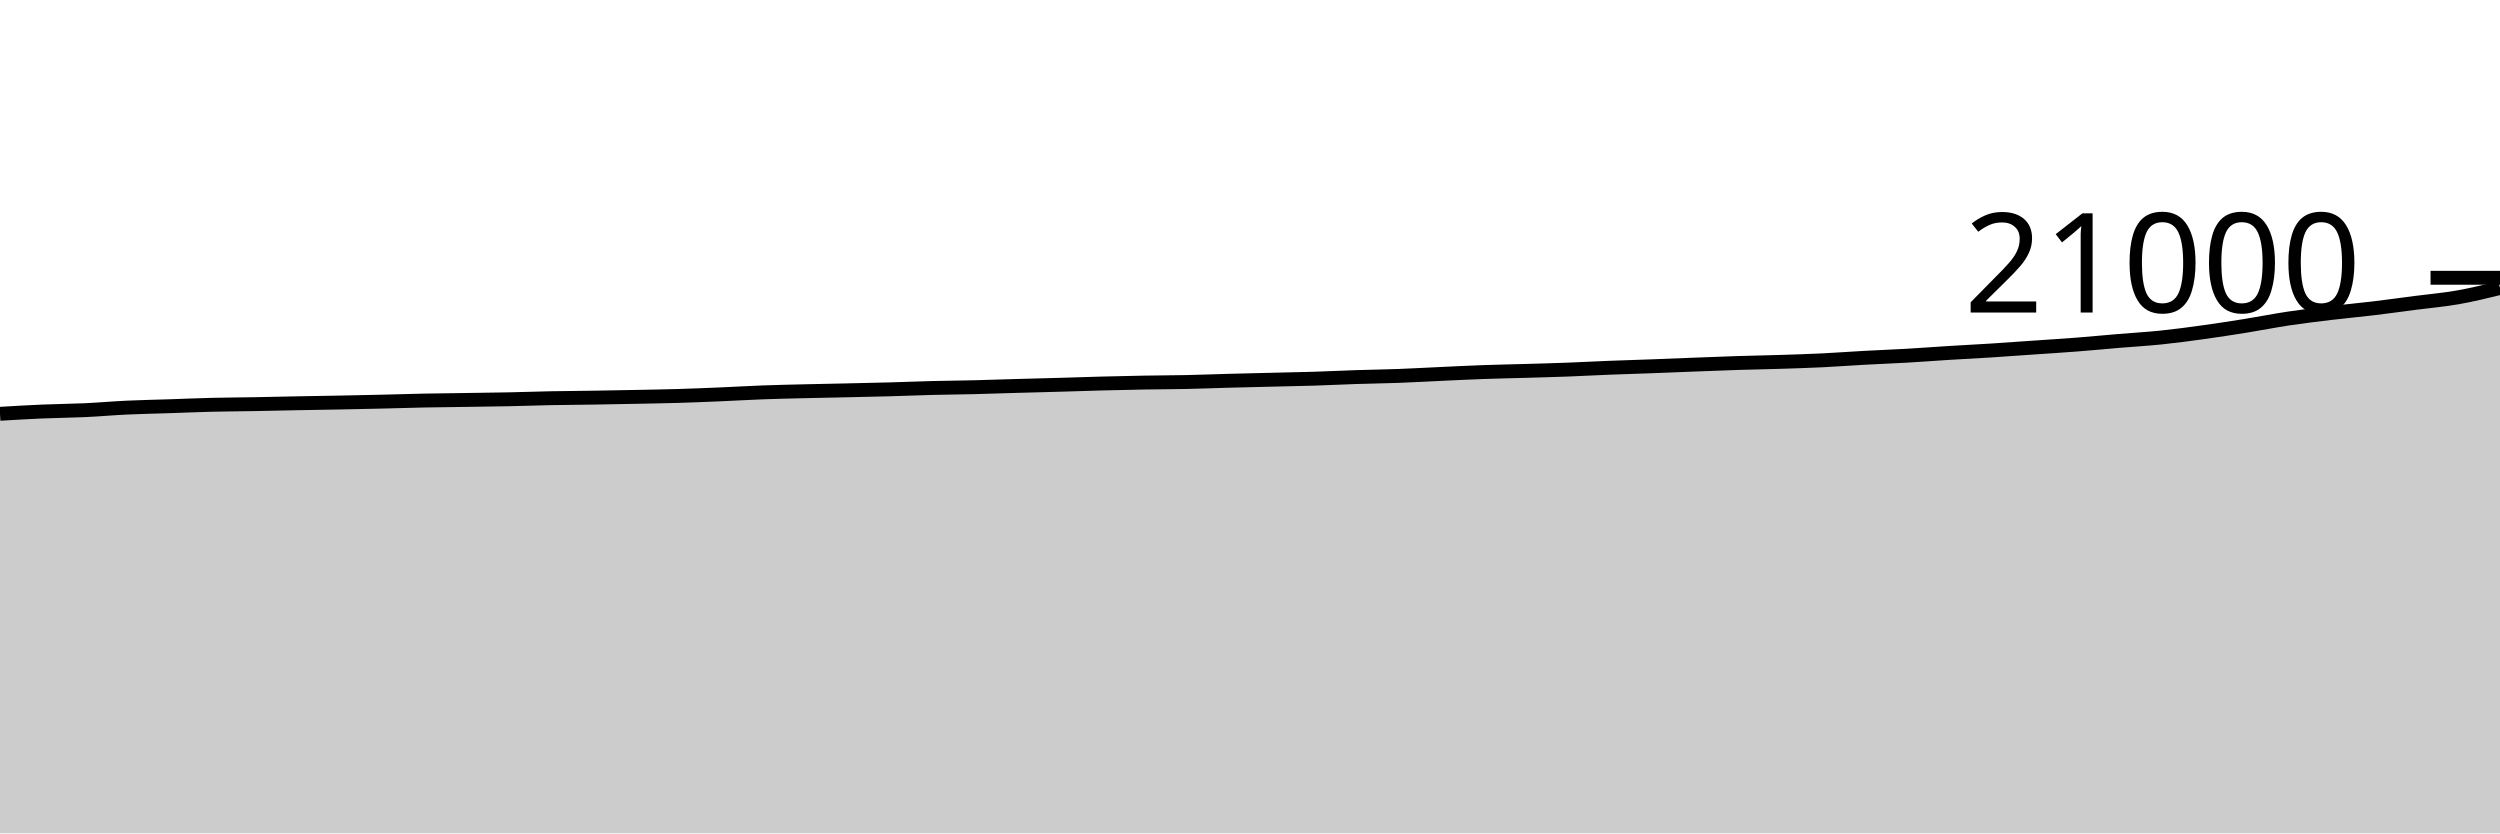
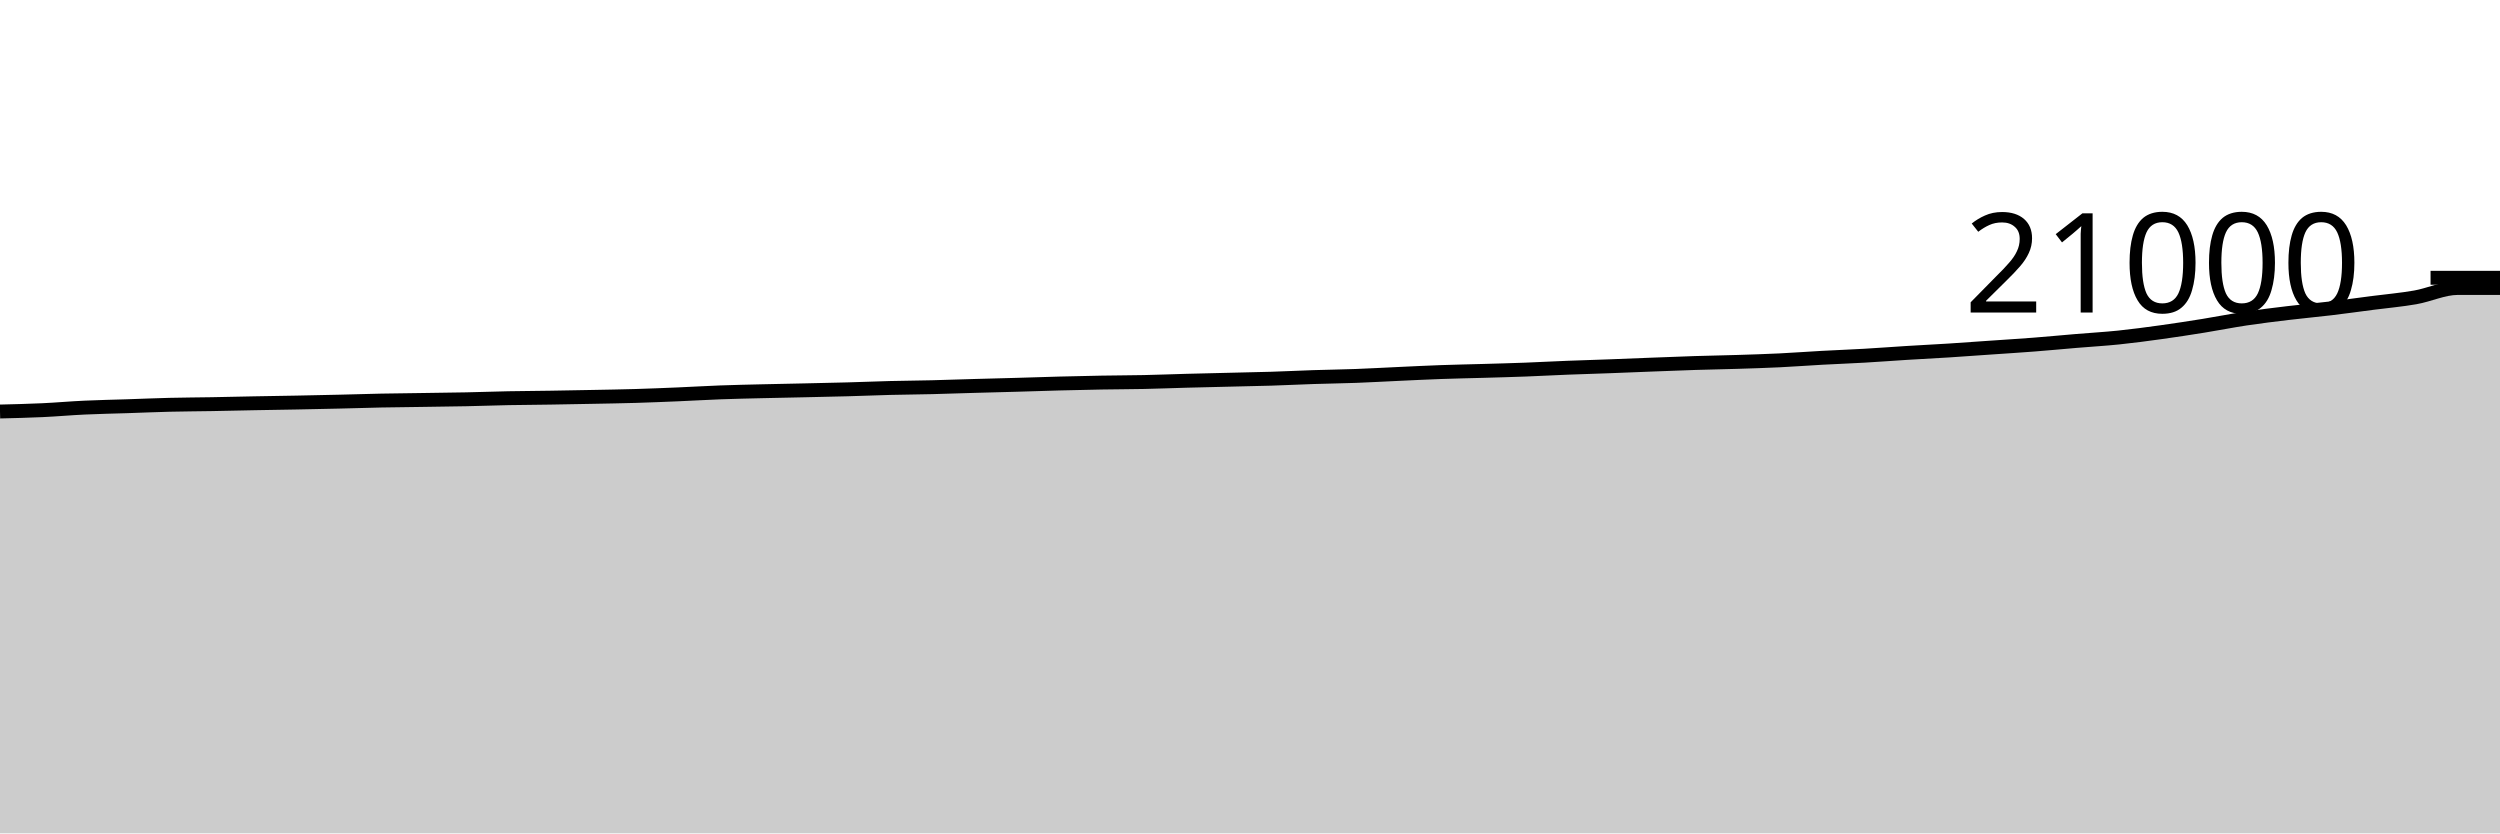
<svg xmlns="http://www.w3.org/2000/svg" viewBox="0 0 180 60">
  <g transform="translate(0,20)">
-     <path class="area" fill="rgba(0, 0, 0, 0.2)" d="M0,9.794C1.017,9.733,2.034,9.672,3.051,9.629C4.068,9.585,5.085,9.58,6.102,9.533C7.119,9.486,8.136,9.394,9.153,9.347C10.169,9.299,11.186,9.281,12.203,9.248C13.22,9.214,14.237,9.17,15.254,9.145C16.271,9.12,17.288,9.117,18.305,9.099C19.322,9.081,20.339,9.056,21.356,9.036C22.373,9.017,23.39,9.003,24.407,8.983C25.424,8.963,26.441,8.942,27.458,8.918C28.475,8.894,29.492,8.86,30.508,8.84C31.525,8.82,32.542,8.811,33.559,8.796C34.576,8.781,35.593,8.77,36.61,8.749C37.627,8.728,38.644,8.69,39.661,8.67C40.678,8.651,41.695,8.646,42.712,8.63C43.729,8.615,44.746,8.596,45.763,8.575C46.78,8.555,47.797,8.539,48.814,8.509C49.831,8.478,50.847,8.437,51.864,8.394C52.881,8.351,53.898,8.289,54.915,8.251C55.932,8.214,56.949,8.192,57.966,8.168C58.983,8.143,60,8.125,61.017,8.103C62.034,8.08,63.051,8.06,64.068,8.032C65.085,8.004,66.102,7.961,67.119,7.935C68.136,7.91,69.153,7.903,70.169,7.878C71.186,7.853,72.203,7.816,73.22,7.787C74.237,7.758,75.254,7.734,76.271,7.705C77.288,7.676,78.305,7.64,79.322,7.613C80.339,7.587,81.356,7.563,82.373,7.545C83.39,7.527,84.407,7.526,85.424,7.505C86.441,7.483,87.458,7.443,88.475,7.415C89.492,7.388,90.508,7.366,91.525,7.341C92.542,7.316,93.559,7.298,94.576,7.267C95.593,7.235,96.61,7.184,97.627,7.15C98.644,7.117,99.661,7.104,100.678,7.067C101.695,7.029,102.712,6.97,103.729,6.924C104.746,6.877,105.763,6.825,106.78,6.789C107.797,6.752,108.814,6.734,109.831,6.705C110.847,6.675,111.864,6.65,112.881,6.611C113.898,6.573,114.915,6.517,115.932,6.476C116.949,6.436,117.966,6.407,118.983,6.37C120,6.332,121.017,6.288,122.034,6.25C123.051,6.211,124.068,6.169,125.085,6.137C126.102,6.105,127.119,6.089,128.136,6.057C129.153,6.025,130.169,5.994,131.186,5.945C132.203,5.896,133.22,5.817,134.237,5.762C135.254,5.706,136.271,5.67,137.288,5.611C138.305,5.553,139.322,5.474,140.339,5.411C141.356,5.349,142.373,5.299,143.39,5.234C144.407,5.17,145.424,5.093,146.441,5.023C147.458,4.952,148.475,4.89,149.492,4.811C150.508,4.732,151.525,4.634,152.542,4.549C153.559,4.463,154.576,4.406,155.593,4.301C156.61,4.196,157.627,4.059,158.644,3.918C159.661,3.777,160.678,3.621,161.695,3.457C162.712,3.294,163.729,3.09,164.746,2.937C165.763,2.784,166.78,2.661,167.797,2.539C168.814,2.417,169.831,2.326,170.847,2.204C171.864,2.082,172.881,1.94,173.898,1.808C174.915,1.676,175.932,1.59,176.949,1.411C177.966,1.233,178.983,0.984,180,0.735L180,40C178.983,40,177.966,40,176.949,40C175.932,40,174.915,40,173.898,40C172.881,40,171.864,40,170.847,40C169.831,40,168.814,40,167.797,40C166.78,40,165.763,40,164.746,40C163.729,40,162.712,40,161.695,40C160.678,40,159.661,40,158.644,40C157.627,40,156.61,40,155.593,40C154.576,40,153.559,40,152.542,40C151.525,40,150.508,40,149.492,40C148.475,40,147.458,40,146.441,40C145.424,40,144.407,40,143.39,40C142.373,40,141.356,40,140.339,40C139.322,40,138.305,40,137.288,40C136.271,40,135.254,40,134.237,40C133.22,40,132.203,40,131.186,40C130.169,40,129.153,40,128.136,40C127.119,40,126.102,40,125.085,40C124.068,40,123.051,40,122.034,40C121.017,40,120,40,118.983,40C117.966,40,116.949,40,115.932,40C114.915,40,113.898,40,112.881,40C111.864,40,110.847,40,109.831,40C108.814,40,107.797,40,106.78,40C105.763,40,104.746,40,103.729,40C102.712,40,101.695,40,100.678,40C99.661,40,98.644,40,97.627,40C96.61,40,95.593,40,94.576,40C93.559,40,92.542,40,91.525,40C90.508,40,89.492,40,88.475,40C87.458,40,86.441,40,85.424,40C84.407,40,83.39,40,82.373,40C81.356,40,80.339,40,79.322,40C78.305,40,77.288,40,76.271,40C75.254,40,74.237,40,73.22,40C72.203,40,71.186,40,70.169,40C69.153,40,68.136,40,67.119,40C66.102,40,65.085,40,64.068,40C63.051,40,62.034,40,61.017,40C60,40,58.983,40,57.966,40C56.949,40,55.932,40,54.915,40C53.898,40,52.881,40,51.864,40C50.847,40,49.831,40,48.814,40C47.797,40,46.78,40,45.763,40C44.746,40,43.729,40,42.712,40C41.695,40,40.678,40,39.661,40C38.644,40,37.627,40,36.61,40C35.593,40,34.576,40,33.559,40C32.542,40,31.525,40,30.508,40C29.492,40,28.475,40,27.458,40C26.441,40,25.424,40,24.407,40C23.39,40,22.373,40,21.356,40C20.339,40,19.322,40,18.305,40C17.288,40,16.271,40,15.254,40C14.237,40,13.22,40,12.203,40C11.186,40,10.169,40,9.153,40C8.136,40,7.119,40,6.102,40C5.085,40,4.068,40,3.051,40C2.034,40,1.017,40,0,40Z" />
-     <path class="line" stroke="black" fill="none" d="M0,9.794C1.017,9.733,2.034,9.672,3.051,9.629C4.068,9.585,5.085,9.58,6.102,9.533C7.119,9.486,8.136,9.394,9.153,9.347C10.169,9.299,11.186,9.281,12.203,9.248C13.22,9.214,14.237,9.17,15.254,9.145C16.271,9.12,17.288,9.117,18.305,9.099C19.322,9.081,20.339,9.056,21.356,9.036C22.373,9.017,23.39,9.003,24.407,8.983C25.424,8.963,26.441,8.942,27.458,8.918C28.475,8.894,29.492,8.86,30.508,8.84C31.525,8.82,32.542,8.811,33.559,8.796C34.576,8.781,35.593,8.77,36.61,8.749C37.627,8.728,38.644,8.69,39.661,8.67C40.678,8.651,41.695,8.646,42.712,8.63C43.729,8.615,44.746,8.596,45.763,8.575C46.78,8.555,47.797,8.539,48.814,8.509C49.831,8.478,50.847,8.437,51.864,8.394C52.881,8.351,53.898,8.289,54.915,8.251C55.932,8.214,56.949,8.192,57.966,8.168C58.983,8.143,60,8.125,61.017,8.103C62.034,8.08,63.051,8.06,64.068,8.032C65.085,8.004,66.102,7.961,67.119,7.935C68.136,7.91,69.153,7.903,70.169,7.878C71.186,7.853,72.203,7.816,73.22,7.787C74.237,7.758,75.254,7.734,76.271,7.705C77.288,7.676,78.305,7.64,79.322,7.613C80.339,7.587,81.356,7.563,82.373,7.545C83.39,7.527,84.407,7.526,85.424,7.505C86.441,7.483,87.458,7.443,88.475,7.415C89.492,7.388,90.508,7.366,91.525,7.341C92.542,7.316,93.559,7.298,94.576,7.267C95.593,7.235,96.61,7.184,97.627,7.15C98.644,7.117,99.661,7.104,100.678,7.067C101.695,7.029,102.712,6.97,103.729,6.924C104.746,6.877,105.763,6.825,106.78,6.789C107.797,6.752,108.814,6.734,109.831,6.705C110.847,6.675,111.864,6.65,112.881,6.611C113.898,6.573,114.915,6.517,115.932,6.476C116.949,6.436,117.966,6.407,118.983,6.37C120,6.332,121.017,6.288,122.034,6.25C123.051,6.211,124.068,6.169,125.085,6.137C126.102,6.105,127.119,6.089,128.136,6.057C129.153,6.025,130.169,5.994,131.186,5.945C132.203,5.896,133.22,5.817,134.237,5.762C135.254,5.706,136.271,5.67,137.288,5.611C138.305,5.553,139.322,5.474,140.339,5.411C141.356,5.349,142.373,5.299,143.39,5.234C144.407,5.17,145.424,5.093,146.441,5.023C147.458,4.952,148.475,4.89,149.492,4.811C150.508,4.732,151.525,4.634,152.542,4.549C153.559,4.463,154.576,4.406,155.593,4.301C156.61,4.196,157.627,4.059,158.644,3.918C159.661,3.777,160.678,3.621,161.695,3.457C162.712,3.294,163.729,3.09,164.746,2.937C165.763,2.784,166.78,2.661,167.797,2.539C168.814,2.417,169.831,2.326,170.847,2.204C171.864,2.082,172.881,1.94,173.898,1.808C174.915,1.676,175.932,1.59,176.949,1.411C177.966,1.233,178.983,0.984,180,0.735" />
+     <path class="area" fill="rgba(0, 0, 0, 0.2)" d="M0,9.629C1.017,9.604,2.034,9.58,3.051,9.533C4.068,9.486,5.085,9.394,6.102,9.347C7.119,9.299,8.136,9.281,9.153,9.248C10.169,9.214,11.186,9.17,12.203,9.145C13.22,9.12,14.237,9.117,15.254,9.099C16.271,9.081,17.288,9.056,18.305,9.036C19.322,9.017,20.339,9.003,21.356,8.983C22.373,8.963,23.39,8.942,24.407,8.918C25.424,8.894,26.441,8.86,27.458,8.84C28.475,8.82,29.492,8.811,30.508,8.796C31.525,8.781,32.542,8.77,33.559,8.749C34.576,8.728,35.593,8.69,36.61,8.67C37.627,8.651,38.644,8.646,39.661,8.63C40.678,8.615,41.695,8.596,42.712,8.575C43.729,8.555,44.746,8.539,45.763,8.509C46.78,8.478,47.797,8.437,48.814,8.394C49.831,8.351,50.847,8.289,51.864,8.251C52.881,8.214,53.898,8.192,54.915,8.168C55.932,8.143,56.949,8.125,57.966,8.103C58.983,8.08,60,8.06,61.017,8.032C62.034,8.004,63.051,7.961,64.068,7.935C65.085,7.91,66.102,7.903,67.119,7.878C68.136,7.853,69.153,7.816,70.169,7.787C71.186,7.758,72.203,7.734,73.22,7.705C74.237,7.676,75.254,7.64,76.271,7.613C77.288,7.587,78.305,7.563,79.322,7.545C80.339,7.527,81.356,7.526,82.373,7.505C83.39,7.483,84.407,7.443,85.424,7.415C86.441,7.388,87.458,7.366,88.475,7.341C89.492,7.316,90.508,7.298,91.525,7.267C92.542,7.235,93.559,7.184,94.576,7.15C95.593,7.117,96.61,7.104,97.627,7.067C98.644,7.029,99.661,6.97,100.678,6.924C101.695,6.877,102.712,6.825,103.729,6.789C104.746,6.752,105.763,6.734,106.78,6.705C107.797,6.675,108.814,6.65,109.831,6.611C110.847,6.573,111.864,6.517,112.881,6.476C113.898,6.436,114.915,6.407,115.932,6.37C116.949,6.332,117.966,6.288,118.983,6.25C120,6.211,121.017,6.169,122.034,6.137C123.051,6.105,124.068,6.089,125.085,6.057C126.102,6.025,127.119,5.994,128.136,5.945C129.153,5.896,130.169,5.817,131.186,5.762C132.203,5.706,133.22,5.67,134.237,5.611C135.254,5.553,136.271,5.474,137.288,5.411C138.305,5.349,139.322,5.299,140.339,5.234C141.356,5.17,142.373,5.093,143.39,5.023C144.407,4.952,145.424,4.89,146.441,4.811C147.458,4.732,148.475,4.634,149.492,4.549C150.508,4.463,151.525,4.406,152.542,4.301C153.559,4.196,154.576,4.059,155.593,3.918C156.61,3.777,157.627,3.621,158.644,3.457C159.661,3.294,160.678,3.09,161.695,2.937C162.712,2.784,163.729,2.661,164.746,2.539C165.763,2.417,166.78,2.326,167.797,2.204C168.814,2.082,169.831,1.94,170.847,1.808C171.864,1.676,172.881,1.59,173.898,1.411C174.915,1.233,175.932,0.737,176.949,0.735C177.966,0.734,178.983,0.734,180,0.733L180,40C178.983,40,177.966,40,176.949,40C175.932,40,174.915,40,173.898,40C172.881,40,171.864,40,170.847,40C169.831,40,168.814,40,167.797,40C166.78,40,165.763,40,164.746,40C163.729,40,162.712,40,161.695,40C160.678,40,159.661,40,158.644,40C157.627,40,156.61,40,155.593,40C154.576,40,153.559,40,152.542,40C151.525,40,150.508,40,149.492,40C148.475,40,147.458,40,146.441,40C145.424,40,144.407,40,143.39,40C142.373,40,141.356,40,140.339,40C139.322,40,138.305,40,137.288,40C136.271,40,135.254,40,134.237,40C133.22,40,132.203,40,131.186,40C130.169,40,129.153,40,128.136,40C127.119,40,126.102,40,125.085,40C124.068,40,123.051,40,122.034,40C121.017,40,120,40,118.983,40C117.966,40,116.949,40,115.932,40C114.915,40,113.898,40,112.881,40C111.864,40,110.847,40,109.831,40C108.814,40,107.797,40,106.78,40C105.763,40,104.746,40,103.729,40C102.712,40,101.695,40,100.678,40C99.661,40,98.644,40,97.627,40C96.61,40,95.593,40,94.576,40C93.559,40,92.542,40,91.525,40C90.508,40,89.492,40,88.475,40C87.458,40,86.441,40,85.424,40C84.407,40,83.39,40,82.373,40C81.356,40,80.339,40,79.322,40C78.305,40,77.288,40,76.271,40C75.254,40,74.237,40,73.22,40C72.203,40,71.186,40,70.169,40C69.153,40,68.136,40,67.119,40C66.102,40,65.085,40,64.068,40C63.051,40,62.034,40,61.017,40C60,40,58.983,40,57.966,40C56.949,40,55.932,40,54.915,40C53.898,40,52.881,40,51.864,40C50.847,40,49.831,40,48.814,40C47.797,40,46.78,40,45.763,40C44.746,40,43.729,40,42.712,40C41.695,40,40.678,40,39.661,40C38.644,40,37.627,40,36.61,40C35.593,40,34.576,40,33.559,40C32.542,40,31.525,40,30.508,40C29.492,40,28.475,40,27.458,40C26.441,40,25.424,40,24.407,40C23.39,40,22.373,40,21.356,40C20.339,40,19.322,40,18.305,40C17.288,40,16.271,40,15.254,40C14.237,40,13.22,40,12.203,40C11.186,40,10.169,40,9.153,40C8.136,40,7.119,40,6.102,40C5.085,40,4.068,40,3.051,40C2.034,40,1.017,40,0,40Z" />
+     <path class="line" stroke="black" fill="none" d="M0,9.629C1.017,9.604,2.034,9.58,3.051,9.533C4.068,9.486,5.085,9.394,6.102,9.347C7.119,9.299,8.136,9.281,9.153,9.248C10.169,9.214,11.186,9.17,12.203,9.145C13.22,9.12,14.237,9.117,15.254,9.099C16.271,9.081,17.288,9.056,18.305,9.036C19.322,9.017,20.339,9.003,21.356,8.983C22.373,8.963,23.39,8.942,24.407,8.918C25.424,8.894,26.441,8.86,27.458,8.84C28.475,8.82,29.492,8.811,30.508,8.796C31.525,8.781,32.542,8.77,33.559,8.749C34.576,8.728,35.593,8.69,36.61,8.67C37.627,8.651,38.644,8.646,39.661,8.63C40.678,8.615,41.695,8.596,42.712,8.575C43.729,8.555,44.746,8.539,45.763,8.509C46.78,8.478,47.797,8.437,48.814,8.394C49.831,8.351,50.847,8.289,51.864,8.251C52.881,8.214,53.898,8.192,54.915,8.168C55.932,8.143,56.949,8.125,57.966,8.103C58.983,8.08,60,8.06,61.017,8.032C62.034,8.004,63.051,7.961,64.068,7.935C65.085,7.91,66.102,7.903,67.119,7.878C68.136,7.853,69.153,7.816,70.169,7.787C71.186,7.758,72.203,7.734,73.22,7.705C74.237,7.676,75.254,7.64,76.271,7.613C77.288,7.587,78.305,7.563,79.322,7.545C80.339,7.527,81.356,7.526,82.373,7.505C83.39,7.483,84.407,7.443,85.424,7.415C86.441,7.388,87.458,7.366,88.475,7.341C89.492,7.316,90.508,7.298,91.525,7.267C92.542,7.235,93.559,7.184,94.576,7.15C95.593,7.117,96.61,7.104,97.627,7.067C98.644,7.029,99.661,6.97,100.678,6.924C101.695,6.877,102.712,6.825,103.729,6.789C104.746,6.752,105.763,6.734,106.78,6.705C107.797,6.675,108.814,6.65,109.831,6.611C110.847,6.573,111.864,6.517,112.881,6.476C113.898,6.436,114.915,6.407,115.932,6.37C116.949,6.332,117.966,6.288,118.983,6.25C120,6.211,121.017,6.169,122.034,6.137C123.051,6.105,124.068,6.089,125.085,6.057C126.102,6.025,127.119,5.994,128.136,5.945C129.153,5.896,130.169,5.817,131.186,5.762C132.203,5.706,133.22,5.67,134.237,5.611C135.254,5.553,136.271,5.474,137.288,5.411C138.305,5.349,139.322,5.299,140.339,5.234C141.356,5.17,142.373,5.093,143.39,5.023C144.407,4.952,145.424,4.89,146.441,4.811C147.458,4.732,148.475,4.634,149.492,4.549C150.508,4.463,151.525,4.406,152.542,4.301C153.559,4.196,154.576,4.059,155.593,3.918C156.61,3.777,157.627,3.621,158.644,3.457C159.661,3.294,160.678,3.09,161.695,2.937C162.712,2.784,163.729,2.661,164.746,2.539C165.763,2.417,166.78,2.326,167.797,2.204C168.814,2.082,169.831,1.94,170.847,1.808C171.864,1.676,172.881,1.59,173.898,1.411C174.915,1.233,175.932,0.737,176.949,0.735C177.966,0.734,178.983,0.734,180,0.733" />
    <path class="axis-ceiling" stroke-width="1" stroke="black" fill="none" d="M175,0L180,0" />
    <text class="axis-ceiling-label" font-family="sans-serif" text-anchor="end" font-size="10px" x="170" y="2.5">21000</text>
  </g>
</svg>
